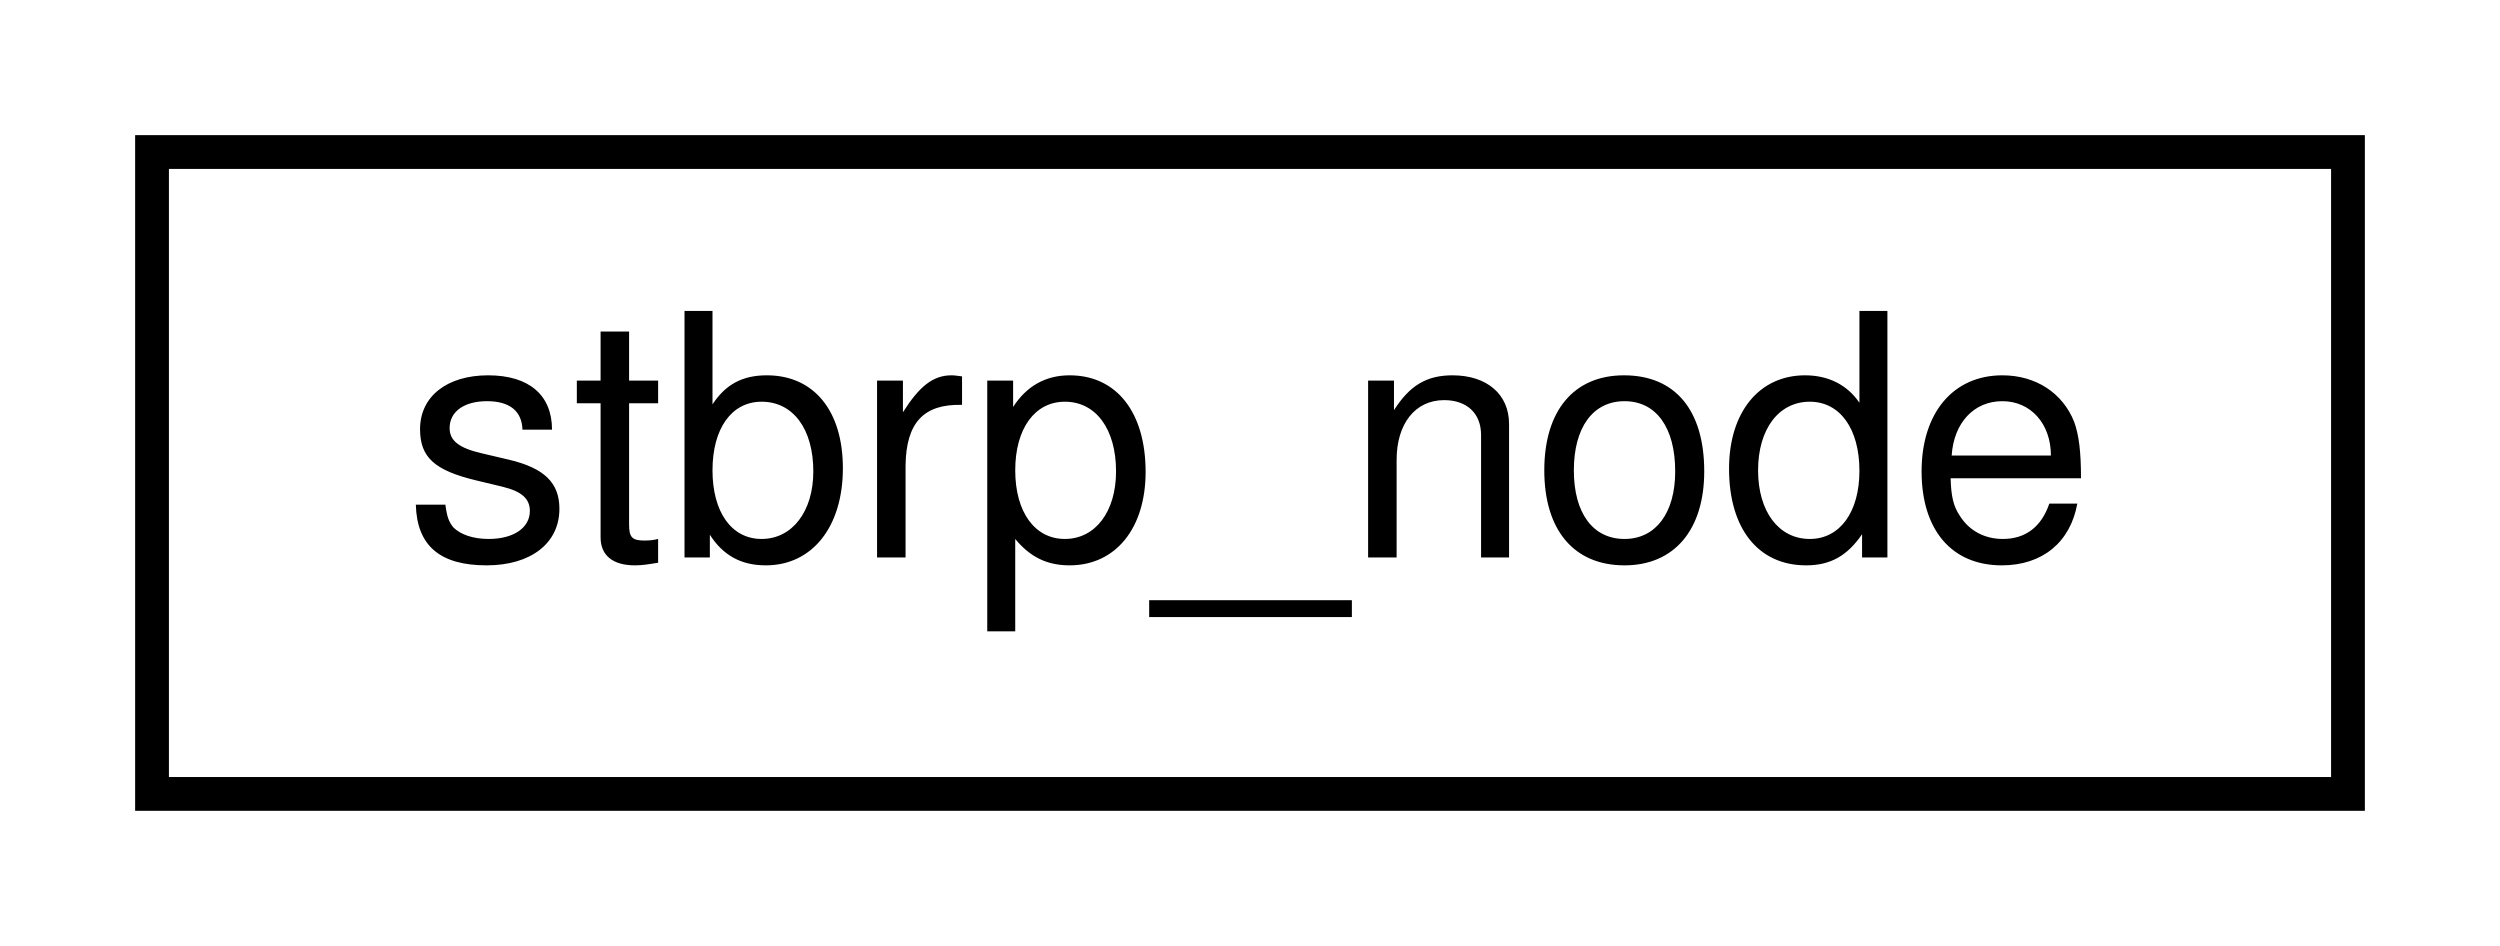
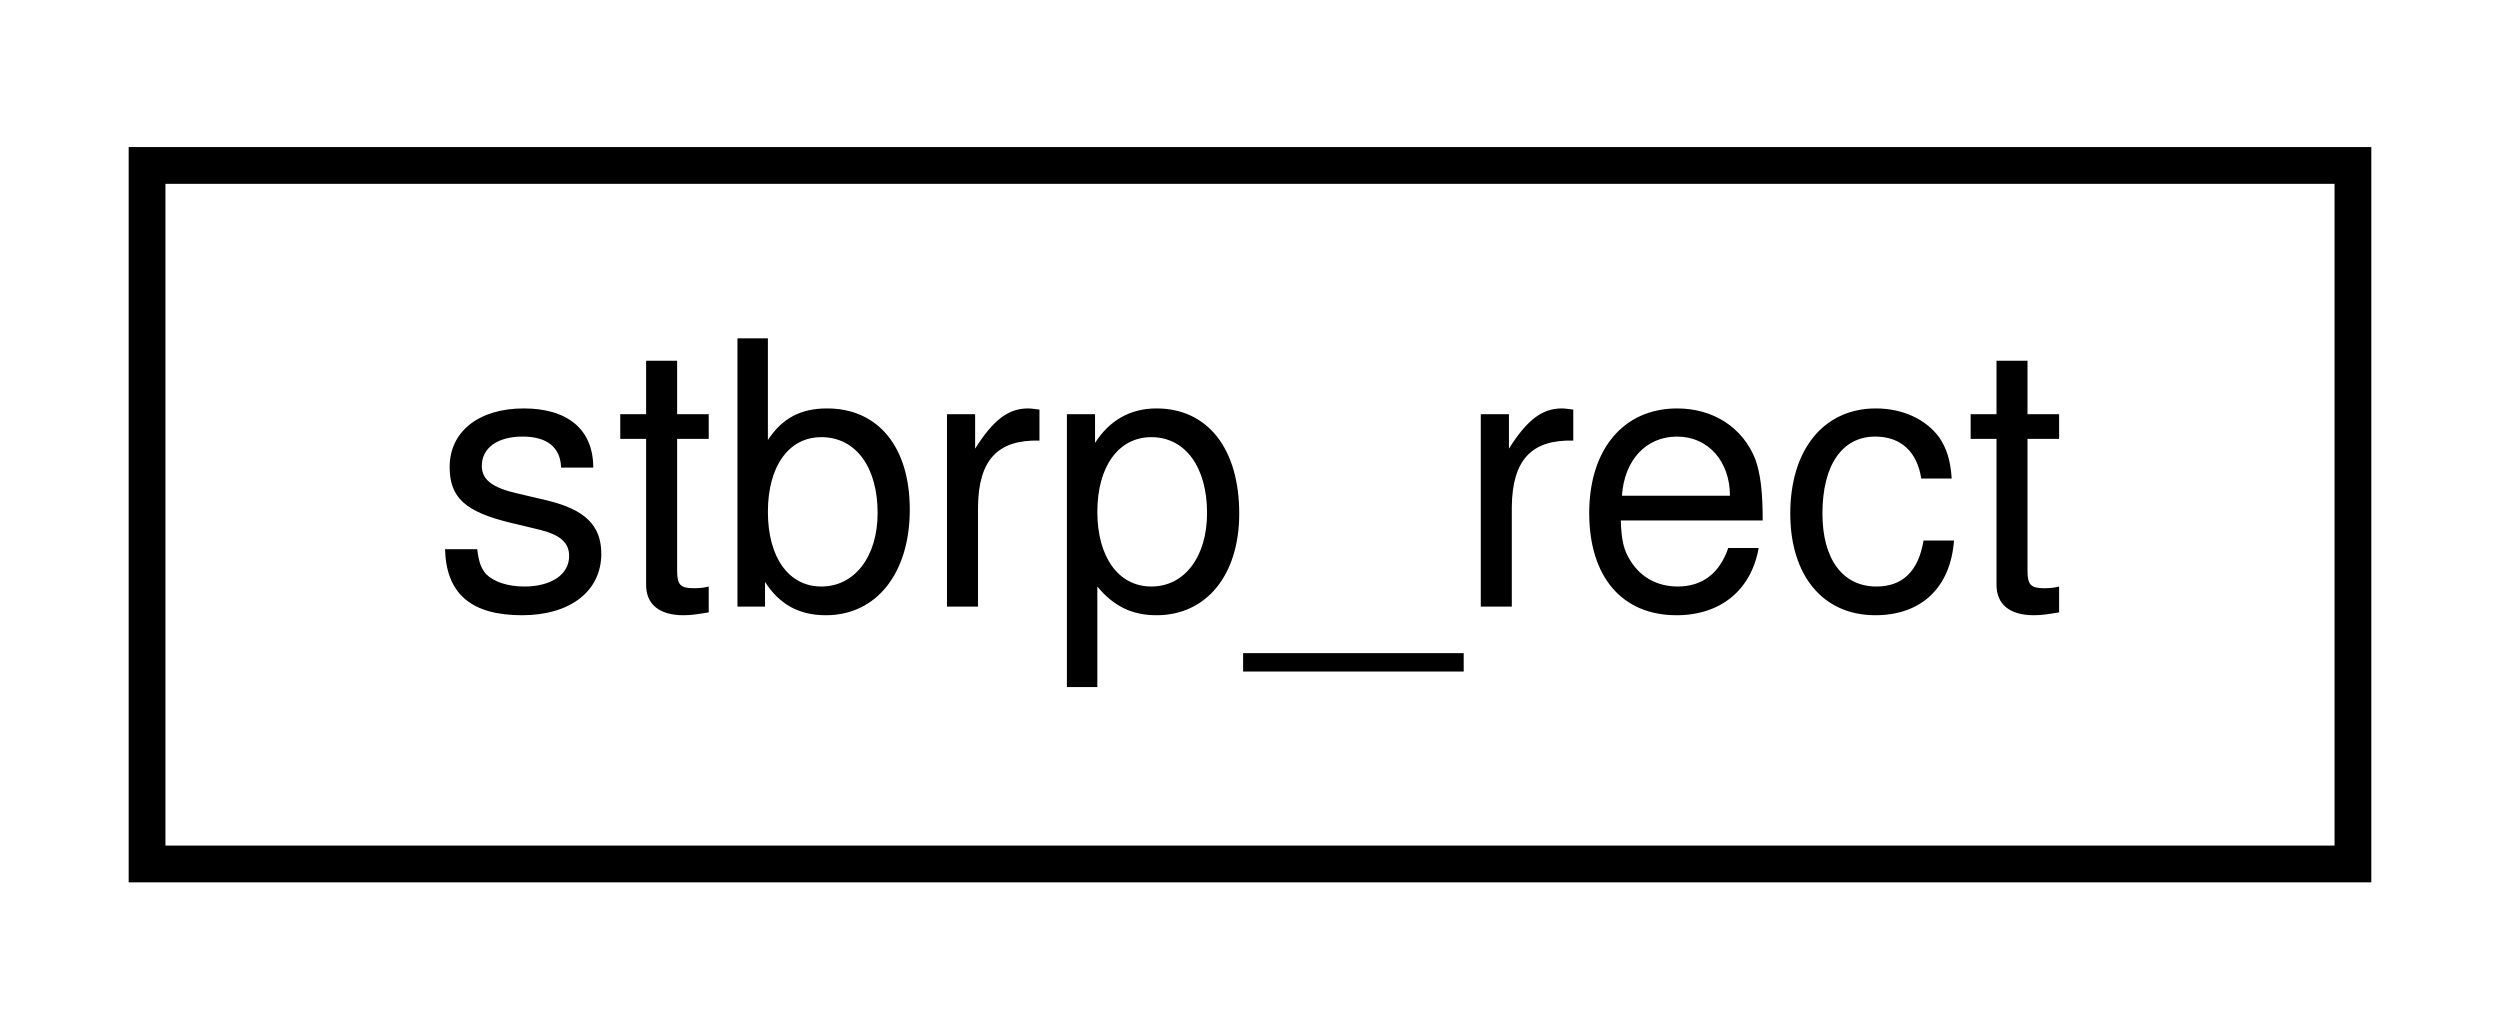
- <svg xmlns="http://www.w3.org/2000/svg" xmlns:xlink="http://www.w3.org/1999/xlink" width="74pt" height="28pt" viewBox="0.00 0.00 74.00 28.00">
+ <svg xmlns="http://www.w3.org/2000/svg" xmlns:xlink="http://www.w3.org/1999/xlink" width="68pt" height="28pt" viewBox="0.00 0.00 68.00 28.00">
  <g id="graph0" class="graph" transform="scale(1 1) rotate(0) translate(4 24)">
    <g id="node1" class="node">
      <g id="a_node1">
-         <a xlink:href="structstbrp__node.html" target="_top" xlink:title="stbrp_node">
-           <polygon fill="none" stroke="black" points="0.5,-0.5 0.5,-19.5 65.5,-19.5 65.5,-0.5 0.5,-0.5" />
-           <text text-anchor="middle" x="33" y="-7.5" font-family="Helvetica,sans-Serif" font-size="10.00">stbrp_node</text>
+         <a xlink:href="structstbrp__rect.html" target="_top" xlink:title="stbrp_rect">
+           <polygon fill="none" stroke="black" points="0,-0.5 0,-19.5 60,-19.5 60,-0.5 0,-0.5" />
+           <text text-anchor="middle" x="30" y="-7.5" font-family="Helvetica,sans-Serif" font-size="10.00">stbrp_rect</text>
        </a>
      </g>
    </g>
  </g>
</svg>
